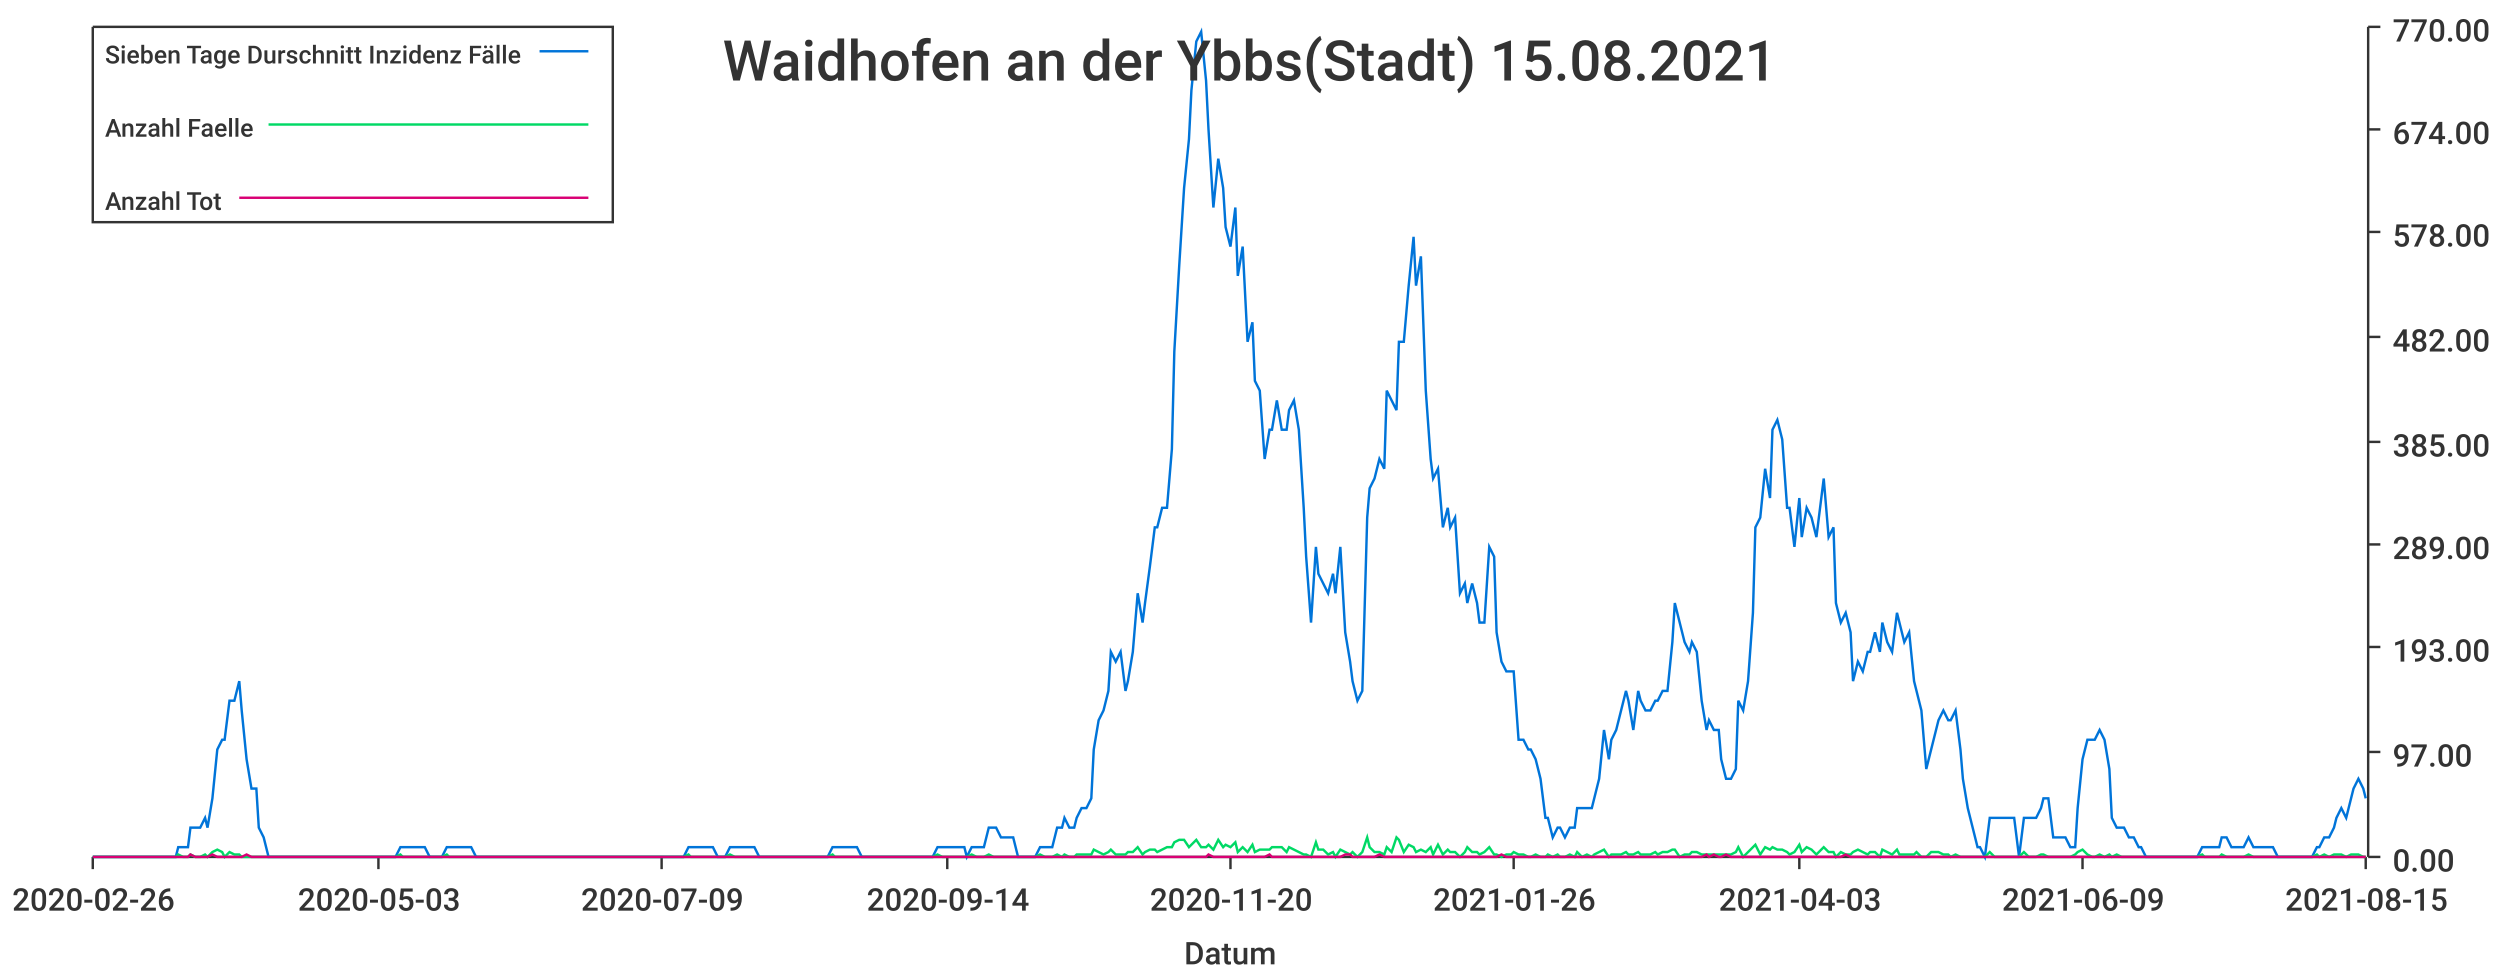
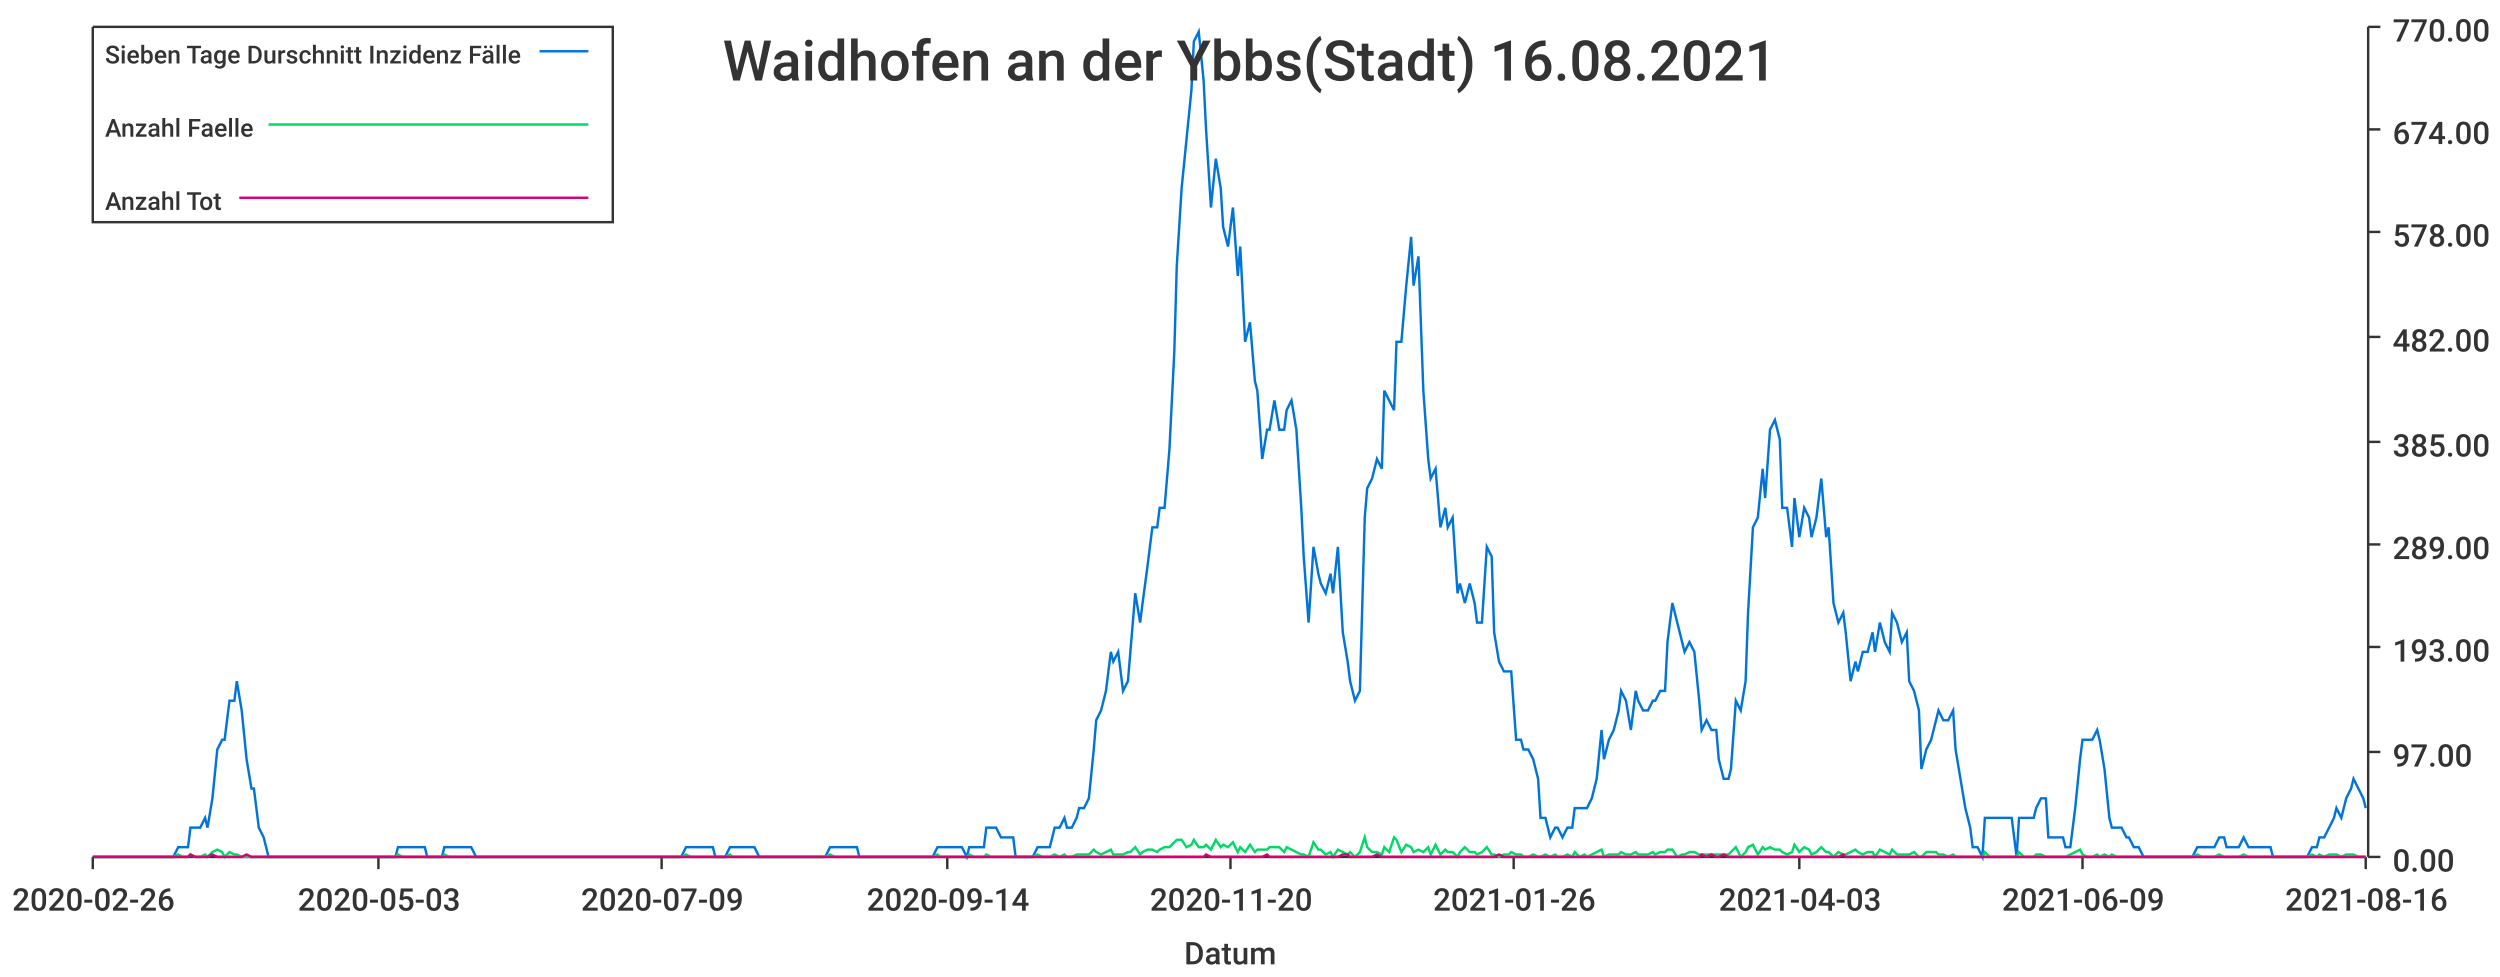
<svg xmlns="http://www.w3.org/2000/svg" width="1024" height="400">\n<path d="M 0 0 L 1024 0 L 1024 400 L 0 400 L 0 0" style="stroke-width:0;stroke:rgba(255,255,255,1.0);fill:rgba(255,255,255,1.0)" />
  <path d="M 38 11 L 969 11 L 969 351 L 38 351 L 38 11" style="stroke-width:0;stroke:rgba(255,255,255,1.0);fill:rgba(255,255,255,1.0)" />
  <path d="M 38 351 L 969 351" style="stroke-width:1;stroke:rgba(51,51,51,1.0);fill:none" />
  <path d="M 38 351 L 38 356" style="stroke-width:1;stroke:rgba(51,51,51,1.0);fill:none" />
  <text x="5" y="373" style="stroke-width:0;stroke:none;fill:rgba(51,51,51,1.0);font-size:12.8px;font-family:'Roboto Medium',sans-serif">2020-02-26</text>
  <path d="M 155 351 L 155 356" style="stroke-width:1;stroke:rgba(51,51,51,1.0);fill:none" />
  <text x="122" y="373" style="stroke-width:0;stroke:none;fill:rgba(51,51,51,1.0);font-size:12.8px;font-family:'Roboto Medium',sans-serif">2020-05-03</text>
  <path d="M 271 351 L 271 356" style="stroke-width:1;stroke:rgba(51,51,51,1.0);fill:none" />
  <text x="238" y="373" style="stroke-width:0;stroke:none;fill:rgba(51,51,51,1.0);font-size:12.8px;font-family:'Roboto Medium',sans-serif">2020-07-09</text>
  <path d="M 388 351 L 388 356" style="stroke-width:1;stroke:rgba(51,51,51,1.0);fill:none" />
  <text x="355" y="373" style="stroke-width:0;stroke:none;fill:rgba(51,51,51,1.0);font-size:12.8px;font-family:'Roboto Medium',sans-serif">2020-09-14</text>
  <path d="M 504 351 L 504 356" style="stroke-width:1;stroke:rgba(51,51,51,1.0);fill:none" />
  <text x="471" y="373" style="stroke-width:0;stroke:none;fill:rgba(51,51,51,1.0);font-size:12.8px;font-family:'Roboto Medium',sans-serif">2020-11-20</text>
  <path d="M 620 351 L 620 356" style="stroke-width:1;stroke:rgba(51,51,51,1.0);fill:none" />
  <text x="587" y="373" style="stroke-width:0;stroke:none;fill:rgba(51,51,51,1.0);font-size:12.8px;font-family:'Roboto Medium',sans-serif">2021-01-26</text>
  <path d="M 737 351 L 737 356" style="stroke-width:1;stroke:rgba(51,51,51,1.0);fill:none" />
  <text x="704" y="373" style="stroke-width:0;stroke:none;fill:rgba(51,51,51,1.0);font-size:12.8px;font-family:'Roboto Medium',sans-serif">2021-04-03</text>
  <path d="M 853 351 L 853 356" style="stroke-width:1;stroke:rgba(51,51,51,1.0);fill:none" />
  <text x="820" y="373" style="stroke-width:0;stroke:none;fill:rgba(51,51,51,1.0);font-size:12.8px;font-family:'Roboto Medium',sans-serif">2021-06-09</text>
  <path d="M 969 351 L 969 356" style="stroke-width:1;stroke:rgba(51,51,51,1.0);fill:none" />
-   <text x="936" y="373" style="stroke-width:0;stroke:none;fill:rgba(51,51,51,1.0);font-size:12.8px;font-family:'Roboto Medium',sans-serif">2021-08-15</text>
+   <text x="936" y="373" style="stroke-width:0;stroke:none;fill:rgba(51,51,51,1.0);font-size:12.8px;font-family:'Roboto Medium',sans-serif">2021-08-16</text>
  <text x="485" y="395" style="stroke-width:0;stroke:none;fill:rgba(51,51,51,1.0);font-size:12.8px;font-family:'Roboto Medium',sans-serif">Datum</text>
  <path d="M 970 351 L 970 11" style="stroke-width:1;stroke:rgba(51,51,51,1.0);fill:none" />
  <path d="M 970 351 L 975 351" style="stroke-width:1;stroke:rgba(51,51,51,1.0);fill:none" />
  <text x="980" y="357" style="stroke-width:0;stroke:none;fill:rgba(51,51,51,1.0);font-size:12.8px;font-family:'Roboto Medium',sans-serif">0.00</text>
  <path d="M 970 308 L 975 308" style="stroke-width:1;stroke:rgba(51,51,51,1.0);fill:none" />
  <text x="980" y="314" style="stroke-width:0;stroke:none;fill:rgba(51,51,51,1.0);font-size:12.8px;font-family:'Roboto Medium',sans-serif">97.00</text>
  <path d="M 970 265 L 975 265" style="stroke-width:1;stroke:rgba(51,51,51,1.0);fill:none" />
  <text x="980" y="271" style="stroke-width:0;stroke:none;fill:rgba(51,51,51,1.0);font-size:12.8px;font-family:'Roboto Medium',sans-serif">193.00</text>
  <path d="M 970 223 L 975 223" style="stroke-width:1;stroke:rgba(51,51,51,1.0);fill:none" />
  <text x="980" y="229" style="stroke-width:0;stroke:none;fill:rgba(51,51,51,1.0);font-size:12.8px;font-family:'Roboto Medium',sans-serif">289.00</text>
  <path d="M 970 181 L 975 181" style="stroke-width:1;stroke:rgba(51,51,51,1.0);fill:none" />
  <text x="980" y="187" style="stroke-width:0;stroke:none;fill:rgba(51,51,51,1.0);font-size:12.8px;font-family:'Roboto Medium',sans-serif">385.00</text>
  <path d="M 970 138 L 975 138" style="stroke-width:1;stroke:rgba(51,51,51,1.0);fill:none" />
  <text x="980" y="144" style="stroke-width:0;stroke:none;fill:rgba(51,51,51,1.0);font-size:12.8px;font-family:'Roboto Medium',sans-serif">482.00</text>
  <path d="M 970 95 L 975 95" style="stroke-width:1;stroke:rgba(51,51,51,1.0);fill:none" />
  <text x="980" y="101" style="stroke-width:0;stroke:none;fill:rgba(51,51,51,1.0);font-size:12.8px;font-family:'Roboto Medium',sans-serif">578.00</text>
  <path d="M 970 53 L 975 53" style="stroke-width:1;stroke:rgba(51,51,51,1.0);fill:none" />
  <text x="980" y="59" style="stroke-width:0;stroke:none;fill:rgba(51,51,51,1.0);font-size:12.8px;font-family:'Roboto Medium',sans-serif">674.00</text>
  <path d="M 970 11 L 975 11" style="stroke-width:1;stroke:rgba(51,51,51,1.0);fill:none" />
  <text x="980" y="17" style="stroke-width:0;stroke:none;fill:rgba(51,51,51,1.0);font-size:12.8px;font-family:'Roboto Medium',sans-serif">770.00</text>
-   <path d="M 38 351 L 40 351 L 42 351 L 44 351 L 45 351 L 47 351 L 49 351 L 51 351 L 52 351 L 54 351 L 56 351 L 58 351 L 59 351 L 61 351 L 63 351 L 65 351 L 66 351 L 68 351 L 70 351 L 72 351 L 73 347 L 75 347 L 77 347 L 78 339 L 80 339 L 82 339 L 84 335 L 85 339 L 87 327 L 89 307 L 91 303 L 92 303 L 94 287 L 96 287 L 98 279 L 99 291 L 101 311 L 103 323 L 105 323 L 106 339 L 108 343 L 110 351 L 111 351 L 113 351 L 115 351 L 117 351 L 118 351 L 120 351 L 122 351 L 124 351 L 125 351 L 127 351 L 129 351 L 131 351 L 132 351 L 134 351 L 136 351 L 138 351 L 139 351 L 141 351 L 143 351 L 144 351 L 146 351 L 148 351 L 150 351 L 151 351 L 153 351 L 155 351 L 157 351 L 158 351 L 160 351 L 162 351 L 164 347 L 165 347 L 167 347 L 169 347 L 171 347 L 172 347 L 174 347 L 176 351 L 177 351 L 179 351 L 181 351 L 183 347 L 184 347 L 186 347 L 188 347 L 190 347 L 191 347 L 193 347 L 195 351 L 197 351 L 198 351 L 200 351 L 202 351 L 204 351 L 205 351 L 207 351 L 209 351 L 210 351 L 212 351 L 214 351 L 216 351 L 217 351 L 219 351 L 221 351 L 223 351 L 224 351 L 226 351 L 228 351 L 230 351 L 231 351 L 233 351 L 235 351 L 237 351 L 238 351 L 240 351 L 242 351 L 243 351 L 245 351 L 247 351 L 249 351 L 250 351 L 252 351 L 254 351 L 256 351 L 257 351 L 259 351 L 261 351 L 263 351 L 264 351 L 266 351 L 268 351 L 270 351 L 271 351 L 273 351 L 275 351 L 276 351 L 278 351 L 280 351 L 282 347 L 283 347 L 285 347 L 287 347 L 289 347 L 290 347 L 292 347 L 294 351 L 296 351 L 297 351 L 299 347 L 301 347 L 303 347 L 304 347 L 306 347 L 308 347 L 309 347 L 311 351 L 313 351 L 315 351 L 316 351 L 318 351 L 320 351 L 322 351 L 323 351 L 325 351 L 327 351 L 329 351 L 330 351 L 332 351 L 334 351 L 336 351 L 337 351 L 339 351 L 341 347 L 342 347 L 344 347 L 346 347 L 348 347 L 349 347 L 351 347 L 353 351 L 355 351 L 356 351 L 358 351 L 360 351 L 362 351 L 363 351 L 365 351 L 367 351 L 369 351 L 370 351 L 372 351 L 374 351 L 375 351 L 377 351 L 379 351 L 381 351 L 382 351 L 384 347 L 386 347 L 388 347 L 389 347 L 391 347 L 393 347 L 395 347 L 396 351 L 398 347 L 400 347 L 402 347 L 403 347 L 405 339 L 407 339 L 408 339 L 410 343 L 412 343 L 414 343 L 415 343 L 417 351 L 419 351 L 421 351 L 422 351 L 424 351 L 426 347 L 428 347 L 429 347 L 431 347 L 433 339 L 435 339 L 436 335 L 438 339 L 440 339 L 441 335 L 443 331 L 445 331 L 447 327 L 448 307 L 450 295 L 452 291 L 454 283 L 455 267 L 457 271 L 459 267 L 461 283 L 462 279 L 464 267 L 466 243 L 468 255 L 469 247 L 471 232 L 473 216 L 474 216 L 476 208 L 478 208 L 480 184 L 481 144 L 483 109 L 485 77 L 487 57 L 488 37 L 490 17 L 492 13 L 494 33 L 495 53 L 497 85 L 499 65 L 501 77 L 502 93 L 504 101 L 506 85 L 507 113 L 509 101 L 511 140 L 513 132 L 514 156 L 516 160 L 518 188 L 520 176 L 521 176 L 523 164 L 525 176 L 527 176 L 528 168 L 530 164 L 532 176 L 534 208 L 535 228 L 537 255 L 539 224 L 540 235 L 542 239 L 544 243 L 546 235 L 547 243 L 549 224 L 551 259 L 553 271 L 554 279 L 556 287 L 558 283 L 560 212 L 561 200 L 563 196 L 565 188 L 567 192 L 568 160 L 570 164 L 572 168 L 573 140 L 575 140 L 577 117 L 579 97 L 580 117 L 582 105 L 584 160 L 586 188 L 587 196 L 589 192 L 591 216 L 593 208 L 594 216 L 596 212 L 598 243 L 600 239 L 601 247 L 603 239 L 605 247 L 606 255 L 608 255 L 610 224 L 612 228 L 613 259 L 615 271 L 617 275 L 619 275 L 620 275 L 622 303 L 624 303 L 626 307 L 627 307 L 629 311 L 631 319 L 633 335 L 634 335 L 636 343 L 638 339 L 639 339 L 641 343 L 643 339 L 645 339 L 646 331 L 648 331 L 650 331 L 652 331 L 653 327 L 655 319 L 657 299 L 659 311 L 660 303 L 662 299 L 664 291 L 666 283 L 667 287 L 669 299 L 671 283 L 672 287 L 674 291 L 676 291 L 678 287 L 679 287 L 681 283 L 683 283 L 685 263 L 686 247 L 688 255 L 690 263 L 692 267 L 693 263 L 695 267 L 697 287 L 699 299 L 700 295 L 702 299 L 704 299 L 705 311 L 707 319 L 709 319 L 711 315 L 712 287 L 714 291 L 716 279 L 718 251 L 719 216 L 721 212 L 723 192 L 725 204 L 726 176 L 728 172 L 730 180 L 732 208 L 733 208 L 735 224 L 737 204 L 738 220 L 740 208 L 742 212 L 744 220 L 745 212 L 747 196 L 749 220 L 751 216 L 752 247 L 754 255 L 756 251 L 758 259 L 759 279 L 761 271 L 763 275 L 765 267 L 766 267 L 768 259 L 770 267 L 771 255 L 773 263 L 775 267 L 777 251 L 778 255 L 780 263 L 782 259 L 784 279 L 785 283 L 787 291 L 789 315 L 791 307 L 792 303 L 794 295 L 796 291 L 798 295 L 799 295 L 801 291 L 803 307 L 804 319 L 806 331 L 808 339 L 810 347 L 811 347 L 813 351 L 815 335 L 817 335 L 818 335 L 820 335 L 822 335 L 824 335 L 825 335 L 827 351 L 829 335 L 831 335 L 832 335 L 834 335 L 836 331 L 837 327 L 839 327 L 841 343 L 843 343 L 844 343 L 846 343 L 848 347 L 850 347 L 851 331 L 853 311 L 855 303 L 857 303 L 858 303 L 860 299 L 862 303 L 864 315 L 865 335 L 867 339 L 869 339 L 870 339 L 872 343 L 874 343 L 876 347 L 877 347 L 879 351 L 881 351 L 883 351 L 884 351 L 886 351 L 888 351 L 890 351 L 891 351 L 893 351 L 895 351 L 897 351 L 898 351 L 900 351 L 902 347 L 903 347 L 905 347 L 907 347 L 909 347 L 910 343 L 912 343 L 914 347 L 916 347 L 917 347 L 919 347 L 921 343 L 923 347 L 924 347 L 926 347 L 928 347 L 930 347 L 931 347 L 933 351 L 935 351 L 936 351 L 938 351 L 940 351 L 942 351 L 943 351 L 945 351 L 947 351 L 949 347 L 950 347 L 952 343 L 954 343 L 956 339 L 957 335 L 959 331 L 961 335 L 963 327 L 964 323 L 966 319 L 968 323 L 969 327" style="stroke-width:1;stroke:rgba(0,116,217,1.0);fill:none" />
-   <path d="M 38 351 L 40 351 L 42 351 L 44 351 L 45 351 L 47 351 L 49 351 L 51 351 L 52 351 L 54 351 L 56 351 L 58 351 L 59 351 L 61 351 L 63 351 L 65 351 L 66 351 L 68 351 L 70 351 L 72 351 L 73 350 L 75 351 L 77 351 L 78 350 L 80 351 L 82 351 L 84 350 L 85 351 L 87 349 L 89 348 L 91 349 L 92 351 L 94 349 L 96 350 L 98 350 L 99 351 L 101 351 L 103 351 L 105 351 L 106 351 L 108 351 L 110 351 L 111 351 L 113 351 L 115 351 L 117 351 L 118 351 L 120 351 L 122 351 L 124 351 L 125 351 L 127 351 L 129 351 L 131 351 L 132 351 L 134 351 L 136 351 L 138 351 L 139 351 L 141 351 L 143 351 L 144 351 L 146 351 L 148 351 L 150 351 L 151 351 L 153 351 L 155 351 L 157 351 L 158 351 L 160 351 L 162 351 L 164 350 L 165 351 L 167 351 L 169 351 L 171 351 L 172 351 L 174 351 L 176 351 L 177 351 L 179 351 L 181 351 L 183 350 L 184 351 L 186 351 L 188 351 L 190 351 L 191 351 L 193 351 L 195 351 L 197 351 L 198 351 L 200 351 L 202 351 L 204 351 L 205 351 L 207 351 L 209 351 L 210 351 L 212 351 L 214 351 L 216 351 L 217 351 L 219 351 L 221 351 L 223 351 L 224 351 L 226 351 L 228 351 L 230 351 L 231 351 L 233 351 L 235 351 L 237 351 L 238 351 L 240 351 L 242 351 L 243 351 L 245 351 L 247 351 L 249 351 L 250 351 L 252 351 L 254 351 L 256 351 L 257 351 L 259 351 L 261 351 L 263 351 L 264 351 L 266 351 L 268 351 L 270 351 L 271 351 L 273 351 L 275 351 L 276 351 L 278 351 L 280 351 L 282 350 L 283 351 L 285 351 L 287 351 L 289 351 L 290 351 L 292 351 L 294 351 L 296 351 L 297 351 L 299 350 L 301 351 L 303 351 L 304 351 L 306 351 L 308 351 L 309 351 L 311 351 L 313 351 L 315 351 L 316 351 L 318 351 L 320 351 L 322 351 L 323 351 L 325 351 L 327 351 L 329 351 L 330 351 L 332 351 L 334 351 L 336 351 L 337 351 L 339 351 L 341 350 L 342 351 L 344 351 L 346 351 L 348 351 L 349 351 L 351 351 L 353 351 L 355 351 L 356 351 L 358 351 L 360 351 L 362 351 L 363 351 L 365 351 L 367 351 L 369 351 L 370 351 L 372 351 L 374 351 L 375 351 L 377 351 L 379 351 L 381 351 L 382 351 L 384 350 L 386 351 L 388 351 L 389 351 L 391 351 L 393 351 L 395 351 L 396 351 L 398 350 L 400 351 L 402 351 L 403 351 L 405 350 L 407 351 L 408 351 L 410 351 L 412 351 L 414 351 L 415 351 L 417 351 L 419 351 L 421 351 L 422 351 L 424 351 L 426 350 L 428 351 L 429 351 L 431 351 L 433 350 L 435 351 L 436 350 L 438 351 L 440 351 L 441 350 L 443 350 L 445 350 L 447 350 L 448 348 L 450 349 L 452 350 L 454 349 L 455 348 L 457 350 L 459 350 L 461 350 L 462 349 L 464 349 L 466 347 L 468 350 L 469 349 L 471 348 L 473 348 L 474 349 L 476 348 L 478 347 L 480 347 L 481 345 L 483 344 L 485 344 L 487 347 L 488 346 L 490 344 L 492 347 L 494 347 L 495 346 L 497 348 L 499 344 L 501 347 L 502 346 L 504 347 L 506 345 L 507 349 L 509 347 L 511 349 L 513 346 L 514 349 L 516 348 L 518 348 L 520 348 L 521 347 L 523 347 L 525 347 L 527 349 L 528 347 L 530 348 L 532 349 L 534 350 L 535 350 L 537 351 L 539 345 L 540 348 L 542 348 L 544 350 L 546 349 L 547 351 L 549 348 L 551 349 L 553 350 L 554 349 L 556 351 L 558 349 L 560 343 L 561 347 L 563 349 L 565 349 L 567 350 L 568 347 L 570 349 L 572 343 L 573 344 L 575 349 L 577 346 L 579 347 L 580 349 L 582 348 L 584 349 L 586 347 L 587 350 L 589 346 L 591 350 L 593 348 L 594 349 L 596 349 L 598 351 L 600 349 L 601 347 L 603 349 L 605 349 L 606 350 L 608 349 L 610 347 L 612 350 L 613 350 L 615 351 L 617 350 L 619 350 L 620 349 L 622 350 L 624 350 L 626 351 L 627 351 L 629 350 L 631 351 L 633 351 L 634 350 L 636 351 L 638 350 L 639 351 L 641 351 L 643 350 L 645 351 L 646 349 L 648 351 L 650 350 L 652 351 L 653 350 L 655 349 L 657 348 L 659 351 L 660 350 L 662 350 L 664 350 L 666 349 L 667 350 L 669 350 L 671 349 L 672 350 L 674 350 L 676 350 L 678 349 L 679 350 L 681 349 L 683 349 L 685 348 L 686 348 L 688 351 L 690 350 L 692 350 L 693 349 L 695 349 L 697 350 L 699 350 L 700 350 L 702 350 L 704 350 L 705 350 L 707 350 L 709 350 L 711 349 L 712 347 L 714 351 L 716 349 L 718 347 L 719 346 L 721 350 L 723 347 L 725 348 L 726 347 L 728 348 L 730 348 L 732 349 L 733 350 L 735 349 L 737 346 L 738 349 L 740 347 L 742 348 L 744 350 L 745 349 L 747 347 L 749 349 L 751 349 L 752 351 L 754 349 L 756 350 L 758 350 L 759 349 L 761 348 L 763 349 L 765 350 L 766 349 L 768 349 L 770 351 L 771 348 L 773 349 L 775 350 L 777 348 L 778 350 L 780 350 L 782 350 L 784 350 L 785 349 L 787 351 L 789 351 L 791 349 L 792 349 L 794 349 L 796 350 L 798 350 L 799 351 L 801 350 L 803 351 L 804 351 L 806 351 L 808 351 L 810 351 L 811 351 L 813 351 L 815 349 L 817 351 L 818 351 L 820 351 L 822 351 L 824 351 L 825 351 L 827 351 L 829 349 L 831 351 L 832 351 L 834 351 L 836 350 L 837 350 L 839 351 L 841 351 L 843 351 L 844 351 L 846 351 L 848 351 L 850 350 L 851 349 L 853 348 L 855 350 L 857 351 L 858 351 L 860 350 L 862 351 L 864 350 L 865 351 L 867 350 L 869 351 L 870 351 L 872 351 L 874 351 L 876 351 L 877 351 L 879 351 L 881 351 L 883 351 L 884 351 L 886 351 L 888 351 L 890 351 L 891 351 L 893 351 L 895 351 L 897 351 L 898 351 L 900 351 L 902 350 L 903 351 L 905 351 L 907 351 L 909 351 L 910 350 L 912 351 L 914 351 L 916 351 L 917 351 L 919 351 L 921 350 L 923 351 L 924 351 L 926 351 L 928 351 L 930 351 L 931 351 L 933 351 L 935 351 L 936 351 L 938 351 L 940 351 L 942 351 L 943 351 L 945 351 L 947 351 L 949 350 L 950 351 L 952 350 L 954 351 L 956 350 L 957 350 L 959 350 L 961 351 L 963 350 L 964 350 L 966 350 L 968 351 L 969 351" style="stroke-width:1;stroke:rgba(0,217,101,1.0);fill:none" />
-   <path d="M 38 351 L 40 351 L 42 351 L 44 351 L 45 351 L 47 351 L 49 351 L 51 351 L 52 351 L 54 351 L 56 351 L 58 351 L 59 351 L 61 351 L 63 351 L 65 351 L 66 351 L 68 351 L 70 351 L 72 351 L 73 351 L 75 351 L 77 351 L 78 350 L 80 351 L 82 351 L 84 351 L 85 351 L 87 350 L 89 351 L 91 351 L 92 351 L 94 351 L 96 351 L 98 351 L 99 351 L 101 350 L 103 351 L 105 351 L 106 351 L 108 351 L 110 351 L 111 351 L 113 351 L 115 351 L 117 351 L 118 351 L 120 351 L 122 351 L 124 351 L 125 351 L 127 351 L 129 351 L 131 351 L 132 351 L 134 351 L 136 351 L 138 351 L 139 351 L 141 351 L 143 351 L 144 351 L 146 351 L 148 351 L 150 351 L 151 351 L 153 351 L 155 351 L 157 351 L 158 351 L 160 351 L 162 351 L 164 351 L 165 351 L 167 351 L 169 351 L 171 351 L 172 351 L 174 351 L 176 351 L 177 351 L 179 351 L 181 351 L 183 351 L 184 351 L 186 351 L 188 351 L 190 351 L 191 351 L 193 351 L 195 351 L 197 351 L 198 351 L 200 351 L 202 351 L 204 351 L 205 351 L 207 351 L 209 351 L 210 351 L 212 351 L 214 351 L 216 351 L 217 351 L 219 351 L 221 351 L 223 351 L 224 351 L 226 351 L 228 351 L 230 351 L 231 351 L 233 351 L 235 351 L 237 351 L 238 351 L 240 351 L 242 351 L 243 351 L 245 351 L 247 351 L 249 351 L 250 351 L 252 351 L 254 351 L 256 351 L 257 351 L 259 351 L 261 351 L 263 351 L 264 351 L 266 351 L 268 351 L 270 351 L 271 351 L 273 351 L 275 351 L 276 351 L 278 351 L 280 351 L 282 351 L 283 351 L 285 351 L 287 351 L 289 351 L 290 351 L 292 351 L 294 351 L 296 351 L 297 351 L 299 351 L 301 351 L 303 351 L 304 351 L 306 351 L 308 351 L 309 351 L 311 351 L 313 351 L 315 351 L 316 351 L 318 351 L 320 351 L 322 351 L 323 351 L 325 351 L 327 351 L 329 351 L 330 351 L 332 351 L 334 351 L 336 351 L 337 351 L 339 351 L 341 351 L 342 351 L 344 351 L 346 351 L 348 351 L 349 351 L 351 351 L 353 351 L 355 351 L 356 351 L 358 351 L 360 351 L 362 351 L 363 351 L 365 351 L 367 351 L 369 351 L 370 351 L 372 351 L 374 351 L 375 351 L 377 351 L 379 351 L 381 351 L 382 351 L 384 351 L 386 351 L 388 351 L 389 351 L 391 351 L 393 351 L 395 351 L 396 351 L 398 351 L 400 351 L 402 351 L 403 351 L 405 351 L 407 351 L 408 351 L 410 351 L 412 351 L 414 351 L 415 351 L 417 351 L 419 351 L 421 351 L 422 351 L 424 351 L 426 351 L 428 351 L 429 351 L 431 351 L 433 351 L 435 351 L 436 351 L 438 351 L 440 351 L 441 351 L 443 351 L 445 351 L 447 351 L 448 351 L 450 351 L 452 351 L 454 351 L 455 351 L 457 351 L 459 351 L 461 351 L 462 351 L 464 351 L 466 351 L 468 351 L 469 351 L 471 351 L 473 351 L 474 351 L 476 351 L 478 351 L 480 351 L 481 351 L 483 351 L 485 351 L 487 351 L 488 351 L 490 351 L 492 351 L 494 351 L 495 350 L 497 351 L 499 351 L 501 351 L 502 351 L 504 351 L 506 351 L 507 351 L 509 351 L 511 351 L 513 351 L 514 351 L 516 351 L 518 351 L 520 350 L 521 351 L 523 351 L 525 351 L 527 351 L 528 351 L 530 351 L 532 351 L 534 351 L 535 351 L 537 351 L 539 351 L 540 351 L 542 351 L 544 351 L 546 351 L 547 351 L 549 351 L 551 350 L 553 350 L 554 351 L 556 351 L 558 351 L 560 351 L 561 351 L 563 351 L 565 350 L 567 351 L 568 351 L 570 351 L 572 351 L 573 351 L 575 351 L 577 351 L 579 351 L 580 351 L 582 351 L 584 351 L 586 351 L 587 351 L 589 351 L 591 351 L 593 351 L 594 351 L 596 351 L 598 351 L 600 351 L 601 351 L 603 351 L 605 351 L 606 351 L 608 351 L 610 351 L 612 351 L 613 351 L 615 350 L 617 351 L 619 351 L 620 351 L 622 351 L 624 351 L 626 351 L 627 351 L 629 351 L 631 351 L 633 351 L 634 351 L 636 351 L 638 351 L 639 351 L 641 351 L 643 351 L 645 351 L 646 351 L 648 351 L 650 351 L 652 351 L 653 351 L 655 351 L 657 351 L 659 351 L 660 351 L 662 351 L 664 351 L 666 351 L 667 351 L 669 351 L 671 351 L 672 351 L 674 351 L 676 351 L 678 351 L 679 351 L 681 351 L 683 351 L 685 351 L 686 351 L 688 351 L 690 351 L 692 351 L 693 351 L 695 351 L 697 351 L 699 350 L 700 351 L 702 350 L 704 351 L 705 351 L 707 350 L 709 351 L 711 351 L 712 351 L 714 351 L 716 351 L 718 351 L 719 351 L 721 351 L 723 351 L 725 351 L 726 351 L 728 351 L 730 351 L 732 351 L 733 351 L 735 351 L 737 351 L 738 351 L 740 351 L 742 351 L 744 351 L 745 351 L 747 351 L 749 351 L 751 351 L 752 351 L 754 351 L 756 350 L 758 351 L 759 351 L 761 351 L 763 351 L 765 351 L 766 351 L 768 351 L 770 351 L 771 351 L 773 351 L 775 351 L 777 351 L 778 351 L 780 351 L 782 351 L 784 351 L 785 351 L 787 351 L 789 351 L 791 351 L 792 351 L 794 351 L 796 351 L 798 351 L 799 351 L 801 351 L 803 351 L 804 351 L 806 351 L 808 351 L 810 351 L 811 351 L 813 351 L 815 351 L 817 351 L 818 351 L 820 351 L 822 351 L 824 351 L 825 351 L 827 351 L 829 351 L 831 351 L 832 351 L 834 351 L 836 351 L 837 351 L 839 351 L 841 351 L 843 351 L 844 351 L 846 351 L 848 351 L 850 351 L 851 351 L 853 351 L 855 351 L 857 351 L 858 351 L 860 351 L 862 351 L 864 351 L 865 351 L 867 351 L 869 351 L 870 351 L 872 351 L 874 351 L 876 351 L 877 351 L 879 351 L 881 351 L 883 351 L 884 351 L 886 351 L 888 351 L 890 351 L 891 351 L 893 351 L 895 351 L 897 351 L 898 351 L 900 351 L 902 351 L 903 351 L 905 351 L 907 351 L 909 351 L 910 351 L 912 351 L 914 351 L 916 351 L 917 351 L 919 351 L 921 351 L 923 351 L 924 351 L 926 351 L 928 351 L 930 351 L 931 351 L 933 351 L 935 351 L 936 351 L 938 351 L 940 351 L 942 351 L 943 351 L 945 351 L 947 351 L 949 351 L 950 351 L 952 351 L 954 351 L 956 351 L 957 351 L 959 351 L 961 351 L 963 351 L 964 351 L 966 351 L 968 351 L 969 351" style="stroke-width:1;stroke:rgba(217,0,116,1.0);fill:none" />
-   <text x="296" y="33" style="stroke-width:0;stroke:none;fill:rgba(51,51,51,1.0);font-size:23.0px;font-family:'Roboto Medium',sans-serif">Waidhofen an der Ybbs(Stadt) 15.08.2021</text>
+   <path d="M 38 351 L 40 351 L 42 351 L 44 351 L 45 351 L 47 351 L 49 351 L 51 351 L 52 351 L 54 351 L 56 351 L 58 351 L 59 351 L 61 351 L 63 351 L 65 351 L 66 351 L 68 351 L 70 351 L 71 351 L 73 347 L 75 347 L 77 347 L 78 339 L 80 339 L 82 339 L 84 335 L 85 339 L 87 327 L 89 307 L 91 303 L 92 303 L 94 287 L 96 287 L 97 279 L 99 291 L 101 311 L 103 323 L 104 323 L 106 339 L 108 343 L 110 351 L 111 351 L 113 351 L 115 351 L 117 351 L 118 351 L 120 351 L 122 351 L 123 351 L 125 351 L 127 351 L 129 351 L 130 351 L 132 351 L 134 351 L 136 351 L 137 351 L 139 351 L 141 351 L 143 351 L 144 351 L 146 351 L 148 351 L 149 351 L 151 351 L 153 351 L 155 351 L 156 351 L 158 351 L 160 351 L 162 351 L 163 347 L 165 347 L 167 347 L 169 347 L 170 347 L 172 347 L 174 347 L 175 351 L 177 351 L 179 351 L 181 351 L 182 347 L 184 347 L 186 347 L 188 347 L 189 347 L 191 347 L 193 347 L 195 351 L 196 351 L 198 351 L 200 351 L 201 351 L 203 351 L 205 351 L 207 351 L 208 351 L 210 351 L 212 351 L 214 351 L 215 351 L 217 351 L 219 351 L 221 351 L 222 351 L 224 351 L 226 351 L 227 351 L 229 351 L 231 351 L 233 351 L 234 351 L 236 351 L 238 351 L 240 351 L 241 351 L 243 351 L 245 351 L 247 351 L 248 351 L 250 351 L 252 351 L 253 351 L 255 351 L 257 351 L 259 351 L 260 351 L 262 351 L 264 351 L 266 351 L 267 351 L 269 351 L 271 351 L 273 351 L 274 351 L 276 351 L 278 351 L 279 351 L 281 347 L 283 347 L 285 347 L 286 347 L 288 347 L 290 347 L 292 347 L 293 351 L 295 351 L 297 351 L 299 347 L 300 347 L 302 347 L 304 347 L 305 347 L 307 347 L 309 347 L 311 351 L 312 351 L 314 351 L 316 351 L 318 351 L 319 351 L 321 351 L 323 351 L 325 351 L 326 351 L 328 351 L 330 351 L 331 351 L 333 351 L 335 351 L 337 351 L 338 351 L 340 347 L 342 347 L 344 347 L 345 347 L 347 347 L 349 347 L 351 347 L 352 351 L 354 351 L 356 351 L 358 351 L 359 351 L 361 351 L 363 351 L 364 351 L 366 351 L 368 351 L 370 351 L 371 351 L 373 351 L 375 351 L 377 351 L 378 351 L 380 351 L 382 351 L 384 347 L 385 347 L 387 347 L 389 347 L 390 347 L 392 347 L 394 347 L 396 351 L 397 347 L 399 347 L 401 347 L 403 347 L 404 339 L 406 339 L 408 339 L 410 343 L 411 343 L 413 343 L 415 343 L 416 351 L 418 351 L 420 351 L 422 351 L 423 351 L 425 347 L 427 347 L 429 347 L 430 347 L 432 339 L 434 339 L 436 335 L 437 339 L 439 339 L 441 335 L 442 331 L 444 331 L 446 327 L 448 307 L 449 295 L 451 291 L 453 283 L 455 267 L 456 271 L 458 267 L 460 283 L 462 279 L 463 267 L 465 243 L 467 255 L 468 247 L 470 232 L 472 216 L 474 216 L 475 208 L 477 208 L 479 184 L 481 144 L 482 109 L 484 77 L 486 57 L 488 37 L 489 17 L 491 13 L 493 33 L 494 53 L 496 85 L 498 65 L 500 77 L 501 93 L 503 101 L 505 85 L 507 113 L 508 101 L 510 140 L 512 132 L 514 156 L 515 160 L 517 188 L 519 176 L 520 176 L 522 164 L 524 176 L 526 176 L 527 168 L 529 164 L 531 176 L 533 208 L 534 228 L 536 255 L 538 224 L 540 235 L 541 239 L 543 243 L 545 235 L 546 243 L 548 224 L 550 259 L 552 271 L 553 279 L 555 287 L 557 283 L 559 212 L 560 200 L 562 196 L 564 188 L 566 192 L 567 160 L 569 164 L 571 168 L 572 140 L 574 140 L 576 117 L 578 97 L 579 117 L 581 105 L 583 160 L 585 188 L 586 196 L 588 192 L 590 216 L 592 208 L 593 216 L 595 212 L 597 243 L 598 239 L 600 247 L 602 239 L 604 247 L 605 255 L 607 255 L 609 224 L 611 228 L 612 259 L 614 271 L 616 275 L 618 275 L 619 275 L 621 303 L 623 303 L 624 307 L 626 307 L 628 311 L 630 319 L 631 335 L 633 335 L 635 343 L 637 339 L 638 339 L 640 343 L 642 339 L 644 339 L 645 331 L 647 331 L 649 331 L 650 331 L 652 327 L 654 319 L 656 299 L 657 311 L 659 303 L 661 299 L 663 291 L 664 283 L 666 287 L 668 299 L 670 283 L 671 287 L 673 291 L 675 291 L 677 287 L 678 287 L 680 283 L 682 283 L 683 263 L 685 247 L 687 255 L 689 263 L 690 267 L 692 263 L 694 267 L 696 287 L 697 299 L 699 295 L 701 299 L 703 299 L 704 311 L 706 319 L 708 319 L 709 315 L 711 287 L 713 291 L 715 279 L 716 251 L 718 216 L 720 212 L 722 192 L 723 204 L 725 176 L 727 172 L 729 180 L 730 208 L 732 208 L 734 224 L 735 204 L 737 220 L 739 208 L 741 212 L 742 220 L 744 212 L 746 196 L 748 220 L 749 216 L 751 247 L 753 255 L 755 251 L 756 259 L 758 279 L 760 271 L 761 275 L 763 267 L 765 267 L 767 259 L 768 267 L 770 255 L 772 263 L 774 267 L 775 251 L 777 255 L 779 263 L 781 259 L 782 279 L 784 283 L 786 291 L 787 315 L 789 307 L 791 303 L 793 295 L 794 291 L 796 295 L 798 295 L 800 291 L 801 307 L 803 319 L 805 331 L 807 339 L 808 347 L 810 347 L 812 351 L 813 335 L 815 335 L 817 335 L 819 335 L 820 335 L 822 335 L 824 335 L 826 351 L 827 335 L 829 335 L 831 335 L 833 335 L 834 331 L 836 327 L 838 327 L 839 343 L 841 343 L 843 343 L 845 343 L 846 347 L 848 347 L 850 331 L 852 311 L 853 303 L 855 303 L 857 303 L 859 299 L 860 303 L 862 315 L 864 335 L 865 339 L 867 339 L 869 339 L 871 343 L 872 343 L 874 347 L 876 347 L 878 351 L 879 351 L 881 351 L 883 351 L 885 351 L 886 351 L 888 351 L 890 351 L 891 351 L 893 351 L 895 351 L 897 351 L 898 351 L 900 347 L 902 347 L 904 347 L 905 347 L 907 347 L 909 343 L 911 343 L 912 347 L 914 347 L 916 347 L 917 347 L 919 343 L 921 347 L 923 347 L 924 347 L 926 347 L 928 347 L 930 347 L 931 351 L 933 351 L 935 351 L 937 351 L 938 351 L 940 351 L 942 351 L 943 351 L 945 351 L 947 347 L 949 347 L 950 343 L 952 343 L 954 339 L 956 335 L 957 331 L 959 335 L 961 327 L 963 323 L 964 319 L 966 323 L 968 327 L 969 331" style="stroke-width:1;stroke:rgba(0,116,217,1.0);fill:none" />
+   <path d="M 38 351 L 40 351 L 42 351 L 44 351 L 45 351 L 47 351 L 49 351 L 51 351 L 52 351 L 54 351 L 56 351 L 58 351 L 59 351 L 61 351 L 63 351 L 65 351 L 66 351 L 68 351 L 70 351 L 71 351 L 73 350 L 75 351 L 77 351 L 78 350 L 80 351 L 82 351 L 84 350 L 85 351 L 87 349 L 89 348 L 91 349 L 92 351 L 94 349 L 96 350 L 97 350 L 99 351 L 101 351 L 103 351 L 104 351 L 106 351 L 108 351 L 110 351 L 111 351 L 113 351 L 115 351 L 117 351 L 118 351 L 120 351 L 122 351 L 123 351 L 125 351 L 127 351 L 129 351 L 130 351 L 132 351 L 134 351 L 136 351 L 137 351 L 139 351 L 141 351 L 143 351 L 144 351 L 146 351 L 148 351 L 149 351 L 151 351 L 153 351 L 155 351 L 156 351 L 158 351 L 160 351 L 162 351 L 163 350 L 165 351 L 167 351 L 169 351 L 170 351 L 172 351 L 174 351 L 175 351 L 177 351 L 179 351 L 181 351 L 182 350 L 184 351 L 186 351 L 188 351 L 189 351 L 191 351 L 193 351 L 195 351 L 196 351 L 198 351 L 200 351 L 201 351 L 203 351 L 205 351 L 207 351 L 208 351 L 210 351 L 212 351 L 214 351 L 215 351 L 217 351 L 219 351 L 221 351 L 222 351 L 224 351 L 226 351 L 227 351 L 229 351 L 231 351 L 233 351 L 234 351 L 236 351 L 238 351 L 240 351 L 241 351 L 243 351 L 245 351 L 247 351 L 248 351 L 250 351 L 252 351 L 253 351 L 255 351 L 257 351 L 259 351 L 260 351 L 262 351 L 264 351 L 266 351 L 267 351 L 269 351 L 271 351 L 273 351 L 274 351 L 276 351 L 278 351 L 279 351 L 281 350 L 283 351 L 285 351 L 286 351 L 288 351 L 290 351 L 292 351 L 293 351 L 295 351 L 297 351 L 299 350 L 300 351 L 302 351 L 304 351 L 305 351 L 307 351 L 309 351 L 311 351 L 312 351 L 314 351 L 316 351 L 318 351 L 319 351 L 321 351 L 323 351 L 325 351 L 326 351 L 328 351 L 330 351 L 331 351 L 333 351 L 335 351 L 337 351 L 338 351 L 340 350 L 342 351 L 344 351 L 345 351 L 347 351 L 349 351 L 351 351 L 352 351 L 354 351 L 356 351 L 358 351 L 359 351 L 361 351 L 363 351 L 364 351 L 366 351 L 368 351 L 370 351 L 371 351 L 373 351 L 375 351 L 377 351 L 378 351 L 380 351 L 382 351 L 384 350 L 385 351 L 387 351 L 389 351 L 390 351 L 392 351 L 394 351 L 396 351 L 397 350 L 399 351 L 401 351 L 403 351 L 404 350 L 406 351 L 408 351 L 410 351 L 411 351 L 413 351 L 415 351 L 416 351 L 418 351 L 420 351 L 422 351 L 423 351 L 425 350 L 427 351 L 429 351 L 430 351 L 432 350 L 434 351 L 436 350 L 437 351 L 439 351 L 441 350 L 442 350 L 444 350 L 446 350 L 448 348 L 449 349 L 451 350 L 453 349 L 455 348 L 456 350 L 458 350 L 460 350 L 462 349 L 463 349 L 465 347 L 467 350 L 468 349 L 470 348 L 472 348 L 474 349 L 475 348 L 477 347 L 479 347 L 481 345 L 482 344 L 484 344 L 486 347 L 488 346 L 489 344 L 491 347 L 493 347 L 494 346 L 496 348 L 498 344 L 500 347 L 501 346 L 503 347 L 505 345 L 507 349 L 508 347 L 510 349 L 512 346 L 514 349 L 515 348 L 517 348 L 519 348 L 520 347 L 522 347 L 524 347 L 526 349 L 527 347 L 529 348 L 531 349 L 533 350 L 534 350 L 536 351 L 538 345 L 540 348 L 541 348 L 543 350 L 545 349 L 546 351 L 548 348 L 550 349 L 552 350 L 553 349 L 555 351 L 557 349 L 559 343 L 560 347 L 562 349 L 564 349 L 566 350 L 567 347 L 569 349 L 571 343 L 572 344 L 574 349 L 576 346 L 578 347 L 579 349 L 581 348 L 583 349 L 585 347 L 586 350 L 588 346 L 590 350 L 592 348 L 593 349 L 595 349 L 597 351 L 598 349 L 600 347 L 602 349 L 604 349 L 605 350 L 607 349 L 609 347 L 611 350 L 612 350 L 614 351 L 616 350 L 618 350 L 619 349 L 621 350 L 623 350 L 624 351 L 626 351 L 628 350 L 630 351 L 631 351 L 633 350 L 635 351 L 637 350 L 638 351 L 640 351 L 642 350 L 644 351 L 645 349 L 647 351 L 649 350 L 650 351 L 652 350 L 654 349 L 656 348 L 657 351 L 659 350 L 661 350 L 663 350 L 664 349 L 666 350 L 668 350 L 670 349 L 671 350 L 673 350 L 675 350 L 677 349 L 678 350 L 680 349 L 682 349 L 683 348 L 685 348 L 687 351 L 689 350 L 690 350 L 692 349 L 694 349 L 696 350 L 697 350 L 699 350 L 701 350 L 703 350 L 704 350 L 706 350 L 708 350 L 709 349 L 711 347 L 713 351 L 715 349 L 716 347 L 718 346 L 720 350 L 722 347 L 723 348 L 725 347 L 727 348 L 729 348 L 730 349 L 732 350 L 734 349 L 735 346 L 737 349 L 739 347 L 741 348 L 742 350 L 744 349 L 746 347 L 748 349 L 749 349 L 751 351 L 753 349 L 755 350 L 756 350 L 758 349 L 760 348 L 761 349 L 763 350 L 765 349 L 767 349 L 768 351 L 770 348 L 772 349 L 774 350 L 775 348 L 777 350 L 779 350 L 781 350 L 782 350 L 784 349 L 786 351 L 787 351 L 789 349 L 791 349 L 793 349 L 794 350 L 796 350 L 798 351 L 800 350 L 801 351 L 803 351 L 805 351 L 807 351 L 808 351 L 810 351 L 812 351 L 813 349 L 815 351 L 817 351 L 819 351 L 820 351 L 822 351 L 824 351 L 826 351 L 827 349 L 829 351 L 831 351 L 833 351 L 834 350 L 836 350 L 838 351 L 839 351 L 841 351 L 843 351 L 845 351 L 846 351 L 848 350 L 850 349 L 852 348 L 853 350 L 855 351 L 857 351 L 859 350 L 860 351 L 862 350 L 864 351 L 865 350 L 867 351 L 869 351 L 871 351 L 872 351 L 874 351 L 876 351 L 878 351 L 879 351 L 881 351 L 883 351 L 885 351 L 886 351 L 888 351 L 890 351 L 891 351 L 893 351 L 895 351 L 897 351 L 898 351 L 900 350 L 902 351 L 904 351 L 905 351 L 907 351 L 909 350 L 911 351 L 912 351 L 914 351 L 916 351 L 917 351 L 919 350 L 921 351 L 923 351 L 924 351 L 926 351 L 928 351 L 930 351 L 931 351 L 933 351 L 935 351 L 937 351 L 938 351 L 940 351 L 942 351 L 943 351 L 945 351 L 947 350 L 949 351 L 950 350 L 952 351 L 954 350 L 956 350 L 957 350 L 959 351 L 961 350 L 963 350 L 964 350 L 966 351 L 968 351 L 969 351" style="stroke-width:1;stroke:rgba(0,217,101,1.0);fill:none" />
+   <path d="M 38 351 L 40 351 L 42 351 L 44 351 L 45 351 L 47 351 L 49 351 L 51 351 L 52 351 L 54 351 L 56 351 L 58 351 L 59 351 L 61 351 L 63 351 L 65 351 L 66 351 L 68 351 L 70 351 L 71 351 L 73 351 L 75 351 L 77 351 L 78 350 L 80 351 L 82 351 L 84 351 L 85 351 L 87 350 L 89 351 L 91 351 L 92 351 L 94 351 L 96 351 L 97 351 L 99 351 L 101 350 L 103 351 L 104 351 L 106 351 L 108 351 L 110 351 L 111 351 L 113 351 L 115 351 L 117 351 L 118 351 L 120 351 L 122 351 L 123 351 L 125 351 L 127 351 L 129 351 L 130 351 L 132 351 L 134 351 L 136 351 L 137 351 L 139 351 L 141 351 L 143 351 L 144 351 L 146 351 L 148 351 L 149 351 L 151 351 L 153 351 L 155 351 L 156 351 L 158 351 L 160 351 L 162 351 L 163 351 L 165 351 L 167 351 L 169 351 L 170 351 L 172 351 L 174 351 L 175 351 L 177 351 L 179 351 L 181 351 L 182 351 L 184 351 L 186 351 L 188 351 L 189 351 L 191 351 L 193 351 L 195 351 L 196 351 L 198 351 L 200 351 L 201 351 L 203 351 L 205 351 L 207 351 L 208 351 L 210 351 L 212 351 L 214 351 L 215 351 L 217 351 L 219 351 L 221 351 L 222 351 L 224 351 L 226 351 L 227 351 L 229 351 L 231 351 L 233 351 L 234 351 L 236 351 L 238 351 L 240 351 L 241 351 L 243 351 L 245 351 L 247 351 L 248 351 L 250 351 L 252 351 L 253 351 L 255 351 L 257 351 L 259 351 L 260 351 L 262 351 L 264 351 L 266 351 L 267 351 L 269 351 L 271 351 L 273 351 L 274 351 L 276 351 L 278 351 L 279 351 L 281 351 L 283 351 L 285 351 L 286 351 L 288 351 L 290 351 L 292 351 L 293 351 L 295 351 L 297 351 L 299 351 L 300 351 L 302 351 L 304 351 L 305 351 L 307 351 L 309 351 L 311 351 L 312 351 L 314 351 L 316 351 L 318 351 L 319 351 L 321 351 L 323 351 L 325 351 L 326 351 L 328 351 L 330 351 L 331 351 L 333 351 L 335 351 L 337 351 L 338 351 L 340 351 L 342 351 L 344 351 L 345 351 L 347 351 L 349 351 L 351 351 L 352 351 L 354 351 L 356 351 L 358 351 L 359 351 L 361 351 L 363 351 L 364 351 L 366 351 L 368 351 L 370 351 L 371 351 L 373 351 L 375 351 L 377 351 L 378 351 L 380 351 L 382 351 L 384 351 L 385 351 L 387 351 L 389 351 L 390 351 L 392 351 L 394 351 L 396 351 L 397 351 L 399 351 L 401 351 L 403 351 L 404 351 L 406 351 L 408 351 L 410 351 L 411 351 L 413 351 L 415 351 L 416 351 L 418 351 L 420 351 L 422 351 L 423 351 L 425 351 L 427 351 L 429 351 L 430 351 L 432 351 L 434 351 L 436 351 L 437 351 L 439 351 L 441 351 L 442 351 L 444 351 L 446 351 L 448 351 L 449 351 L 451 351 L 453 351 L 455 351 L 456 351 L 458 351 L 460 351 L 462 351 L 463 351 L 465 351 L 467 351 L 468 351 L 470 351 L 472 351 L 474 351 L 475 351 L 477 351 L 479 351 L 481 351 L 482 351 L 484 351 L 486 351 L 488 351 L 489 351 L 491 351 L 493 351 L 494 350 L 496 351 L 498 351 L 500 351 L 501 351 L 503 351 L 505 351 L 507 351 L 508 351 L 510 351 L 512 351 L 514 351 L 515 351 L 517 351 L 519 350 L 520 351 L 522 351 L 524 351 L 526 351 L 527 351 L 529 351 L 531 351 L 533 351 L 534 351 L 536 351 L 538 351 L 540 351 L 541 351 L 543 351 L 545 351 L 546 351 L 548 351 L 550 350 L 552 350 L 553 351 L 555 351 L 557 351 L 559 351 L 560 351 L 562 351 L 564 350 L 566 351 L 567 351 L 569 351 L 571 351 L 572 351 L 574 351 L 576 351 L 578 351 L 579 351 L 581 351 L 583 351 L 585 351 L 586 351 L 588 351 L 590 351 L 592 351 L 593 351 L 595 351 L 597 351 L 598 351 L 600 351 L 602 351 L 604 351 L 605 351 L 607 351 L 609 351 L 611 351 L 612 351 L 614 350 L 616 351 L 618 351 L 619 351 L 621 351 L 623 351 L 624 351 L 626 351 L 628 351 L 630 351 L 631 351 L 633 351 L 635 351 L 637 351 L 638 351 L 640 351 L 642 351 L 644 351 L 645 351 L 647 351 L 649 351 L 650 351 L 652 351 L 654 351 L 656 351 L 657 351 L 659 351 L 661 351 L 663 351 L 664 351 L 666 351 L 668 351 L 670 351 L 671 351 L 673 351 L 675 351 L 677 351 L 678 351 L 680 351 L 682 351 L 683 351 L 685 351 L 687 351 L 689 351 L 690 351 L 692 351 L 694 351 L 696 351 L 697 350 L 699 351 L 701 350 L 703 351 L 704 351 L 706 350 L 708 351 L 709 351 L 711 351 L 713 351 L 715 351 L 716 351 L 718 351 L 720 351 L 722 351 L 723 351 L 725 351 L 727 351 L 729 351 L 730 351 L 732 351 L 734 351 L 735 351 L 737 351 L 739 351 L 741 351 L 742 351 L 744 351 L 746 351 L 748 351 L 749 351 L 751 351 L 753 351 L 755 350 L 756 351 L 758 351 L 760 351 L 761 351 L 763 351 L 765 351 L 767 351 L 768 351 L 770 351 L 772 351 L 774 351 L 775 351 L 777 351 L 779 351 L 781 351 L 782 351 L 784 351 L 786 351 L 787 351 L 789 351 L 791 351 L 793 351 L 794 351 L 796 351 L 798 351 L 800 351 L 801 351 L 803 351 L 805 351 L 807 351 L 808 351 L 810 351 L 812 351 L 813 351 L 815 351 L 817 351 L 819 351 L 820 351 L 822 351 L 824 351 L 826 351 L 827 351 L 829 351 L 831 351 L 833 351 L 834 351 L 836 351 L 838 351 L 839 351 L 841 351 L 843 351 L 845 351 L 846 351 L 848 351 L 850 351 L 852 351 L 853 351 L 855 351 L 857 351 L 859 351 L 860 351 L 862 351 L 864 351 L 865 351 L 867 351 L 869 351 L 871 351 L 872 351 L 874 351 L 876 351 L 878 351 L 879 351 L 881 351 L 883 351 L 885 351 L 886 351 L 888 351 L 890 351 L 891 351 L 893 351 L 895 351 L 897 351 L 898 351 L 900 351 L 902 351 L 904 351 L 905 351 L 907 351 L 909 351 L 911 351 L 912 351 L 914 351 L 916 351 L 917 351 L 919 351 L 921 351 L 923 351 L 924 351 L 926 351 L 928 351 L 930 351 L 931 351 L 933 351 L 935 351 L 937 351 L 938 351 L 940 351 L 942 351 L 943 351 L 945 351 L 947 351 L 949 351 L 950 351 L 952 351 L 954 351 L 956 351 L 957 351 L 959 351 L 961 351 L 963 351 L 964 351 L 966 351 L 968 351 L 969 351" style="stroke-width:1;stroke:rgba(217,0,116,1.0);fill:none" />
+   <text x="296" y="33" style="stroke-width:0;stroke:none;fill:rgba(51,51,51,1.0);font-size:23.0px;font-family:'Roboto Medium',sans-serif">Waidhofen an der Ybbs(Stadt) 16.08.2021</text>
  <path d="M 38 11 L 251 11 L 251 91 L 38 91 L 38 11" style="stroke-width:1;stroke:rgba(51,51,51,1.0);fill:rgba(255,255,255,1.0)" />
  <text x="43" y="26" style="stroke-width:0;stroke:none;fill:rgba(51,51,51,1.0);font-size:10.2px;font-family:'Roboto Medium',sans-serif">Sieben Tage Durschnitt Inzidenz Fälle</text>
  <path d="M 221 21 L 241 21" style="stroke-width:1;stroke:rgba(0,116,217,1.0);fill:none" />
  <text x="43" y="56" style="stroke-width:0;stroke:none;fill:rgba(51,51,51,1.0);font-size:10.2px;font-family:'Roboto Medium',sans-serif">Anzahl Faelle</text>
  <path d="M 110 51 L 241 51" style="stroke-width:1;stroke:rgba(0,217,101,1.0);fill:none" />
  <text x="43" y="86" style="stroke-width:0;stroke:none;fill:rgba(51,51,51,1.0);font-size:10.2px;font-family:'Roboto Medium',sans-serif">Anzahl Tot</text>
  <path d="M 98 81 L 241 81" style="stroke-width:1;stroke:rgba(217,0,116,1.0);fill:none" />
</svg>
